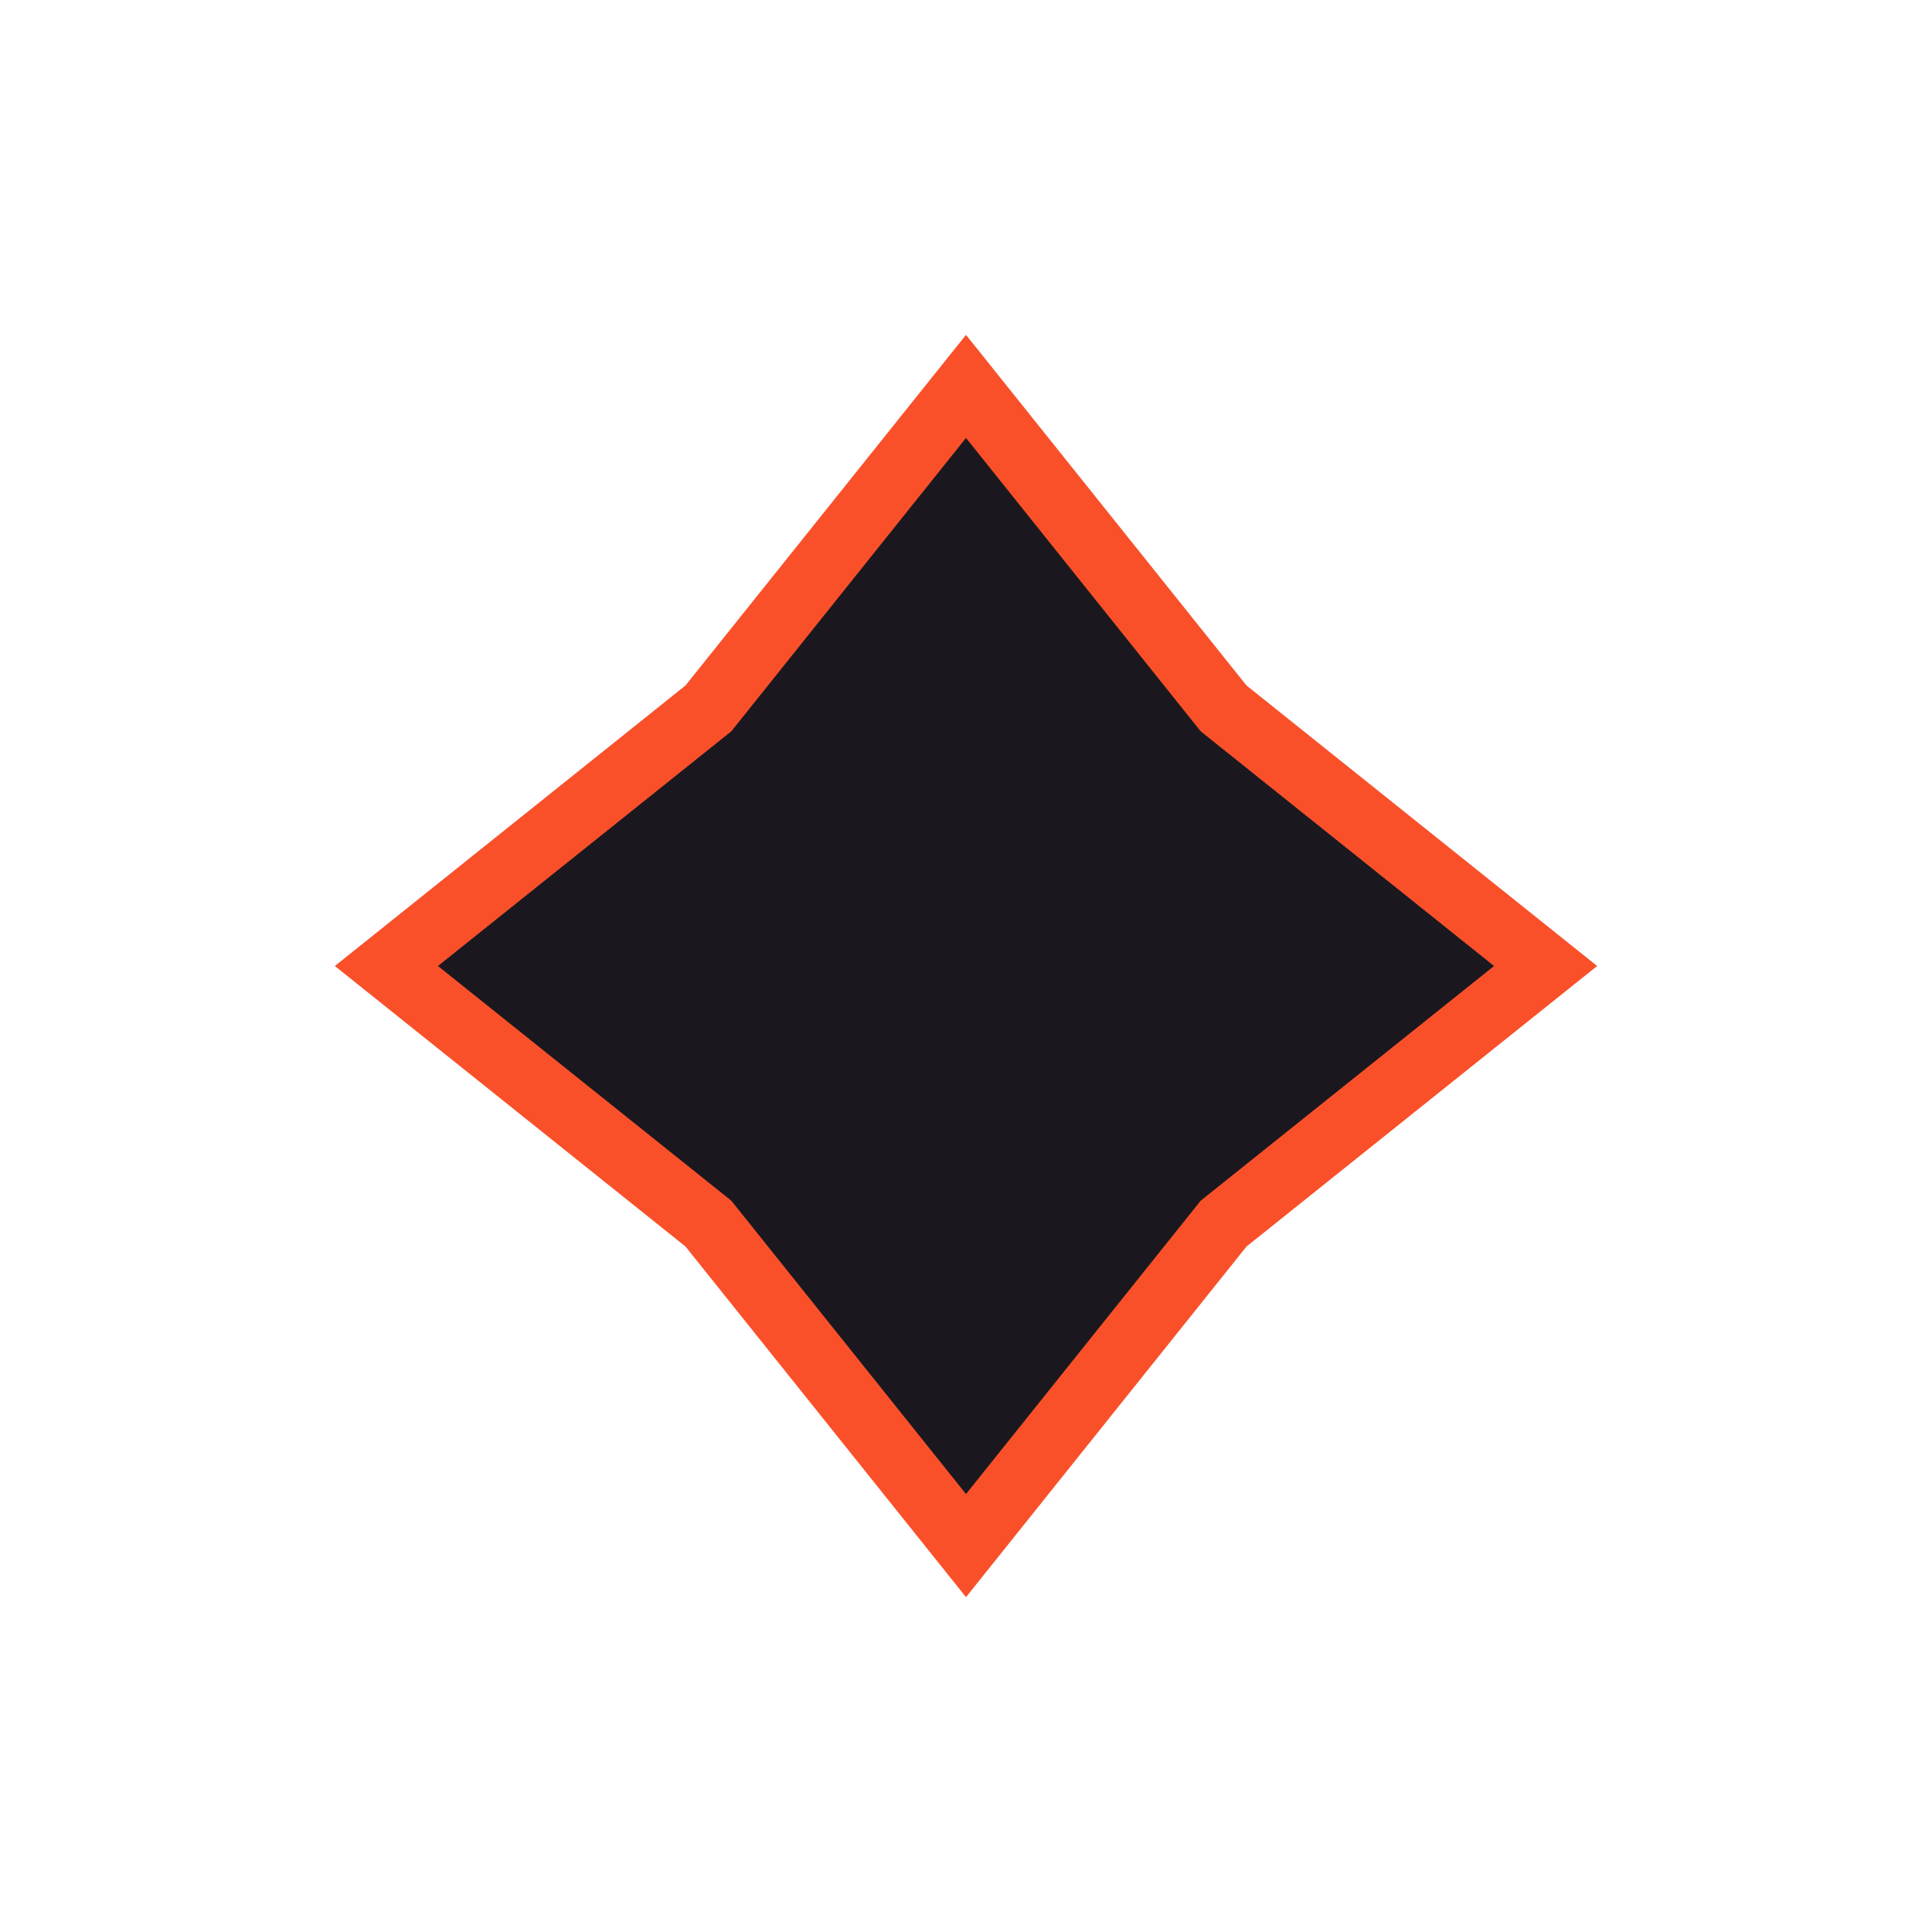
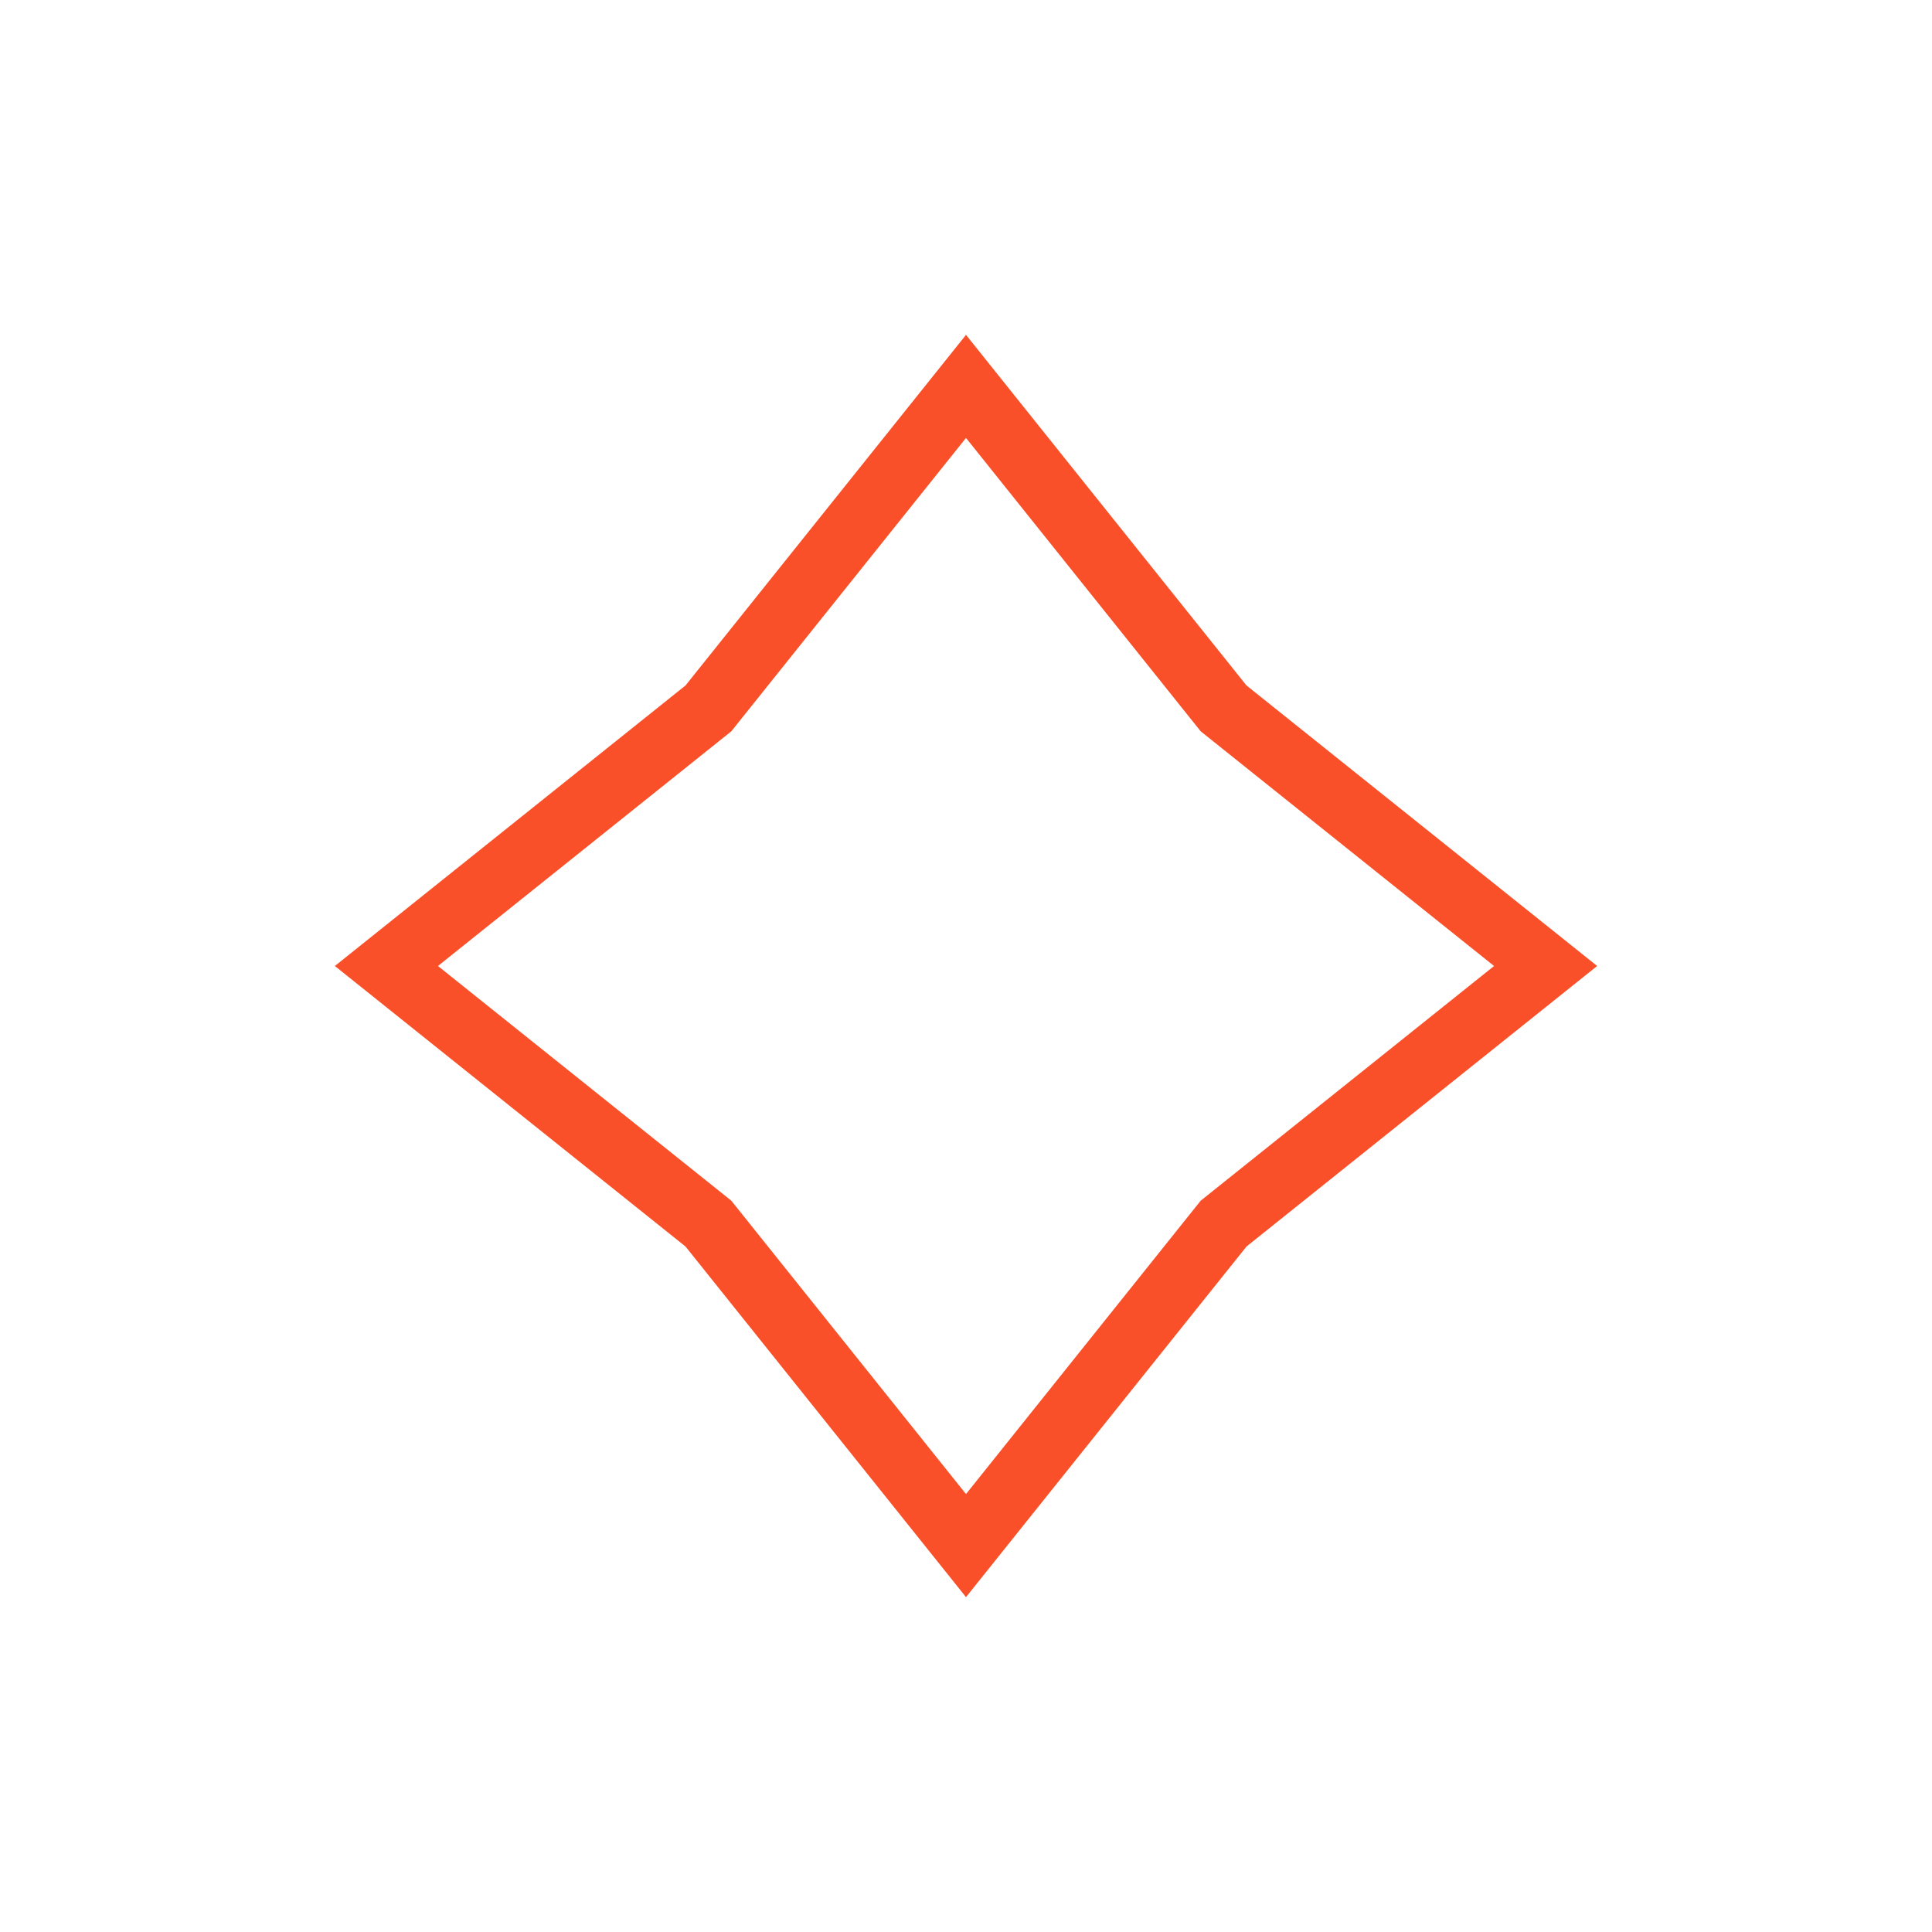
<svg xmlns="http://www.w3.org/2000/svg" version="1.1" width="30" height="30">
-   <path d="M15,6 19,11 24,15 19,19 15,24 11,19 6,15 11,11z" stroke="#f9502a" fill="#1a181e" />
+   <path d="M15,6 19,11 24,15 19,19 15,24 11,19 6,15 11,11z" stroke="#f9502a" fill="transparent" />
</svg>
